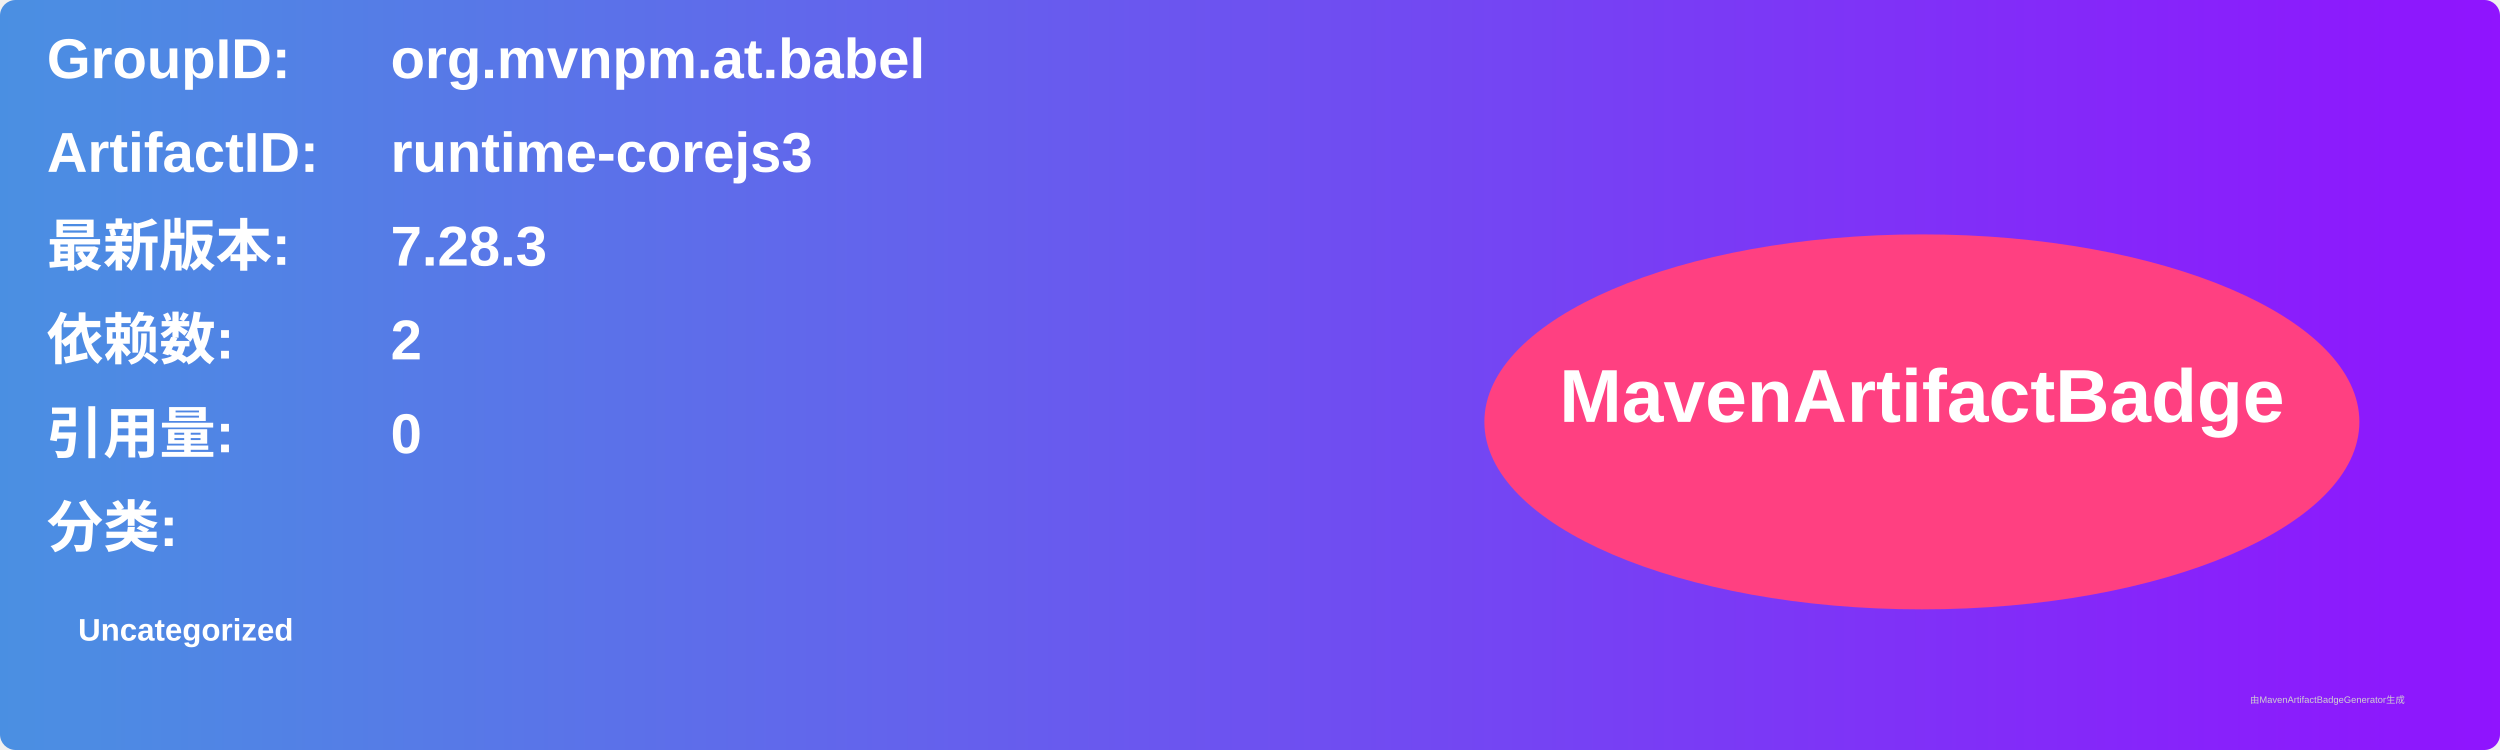
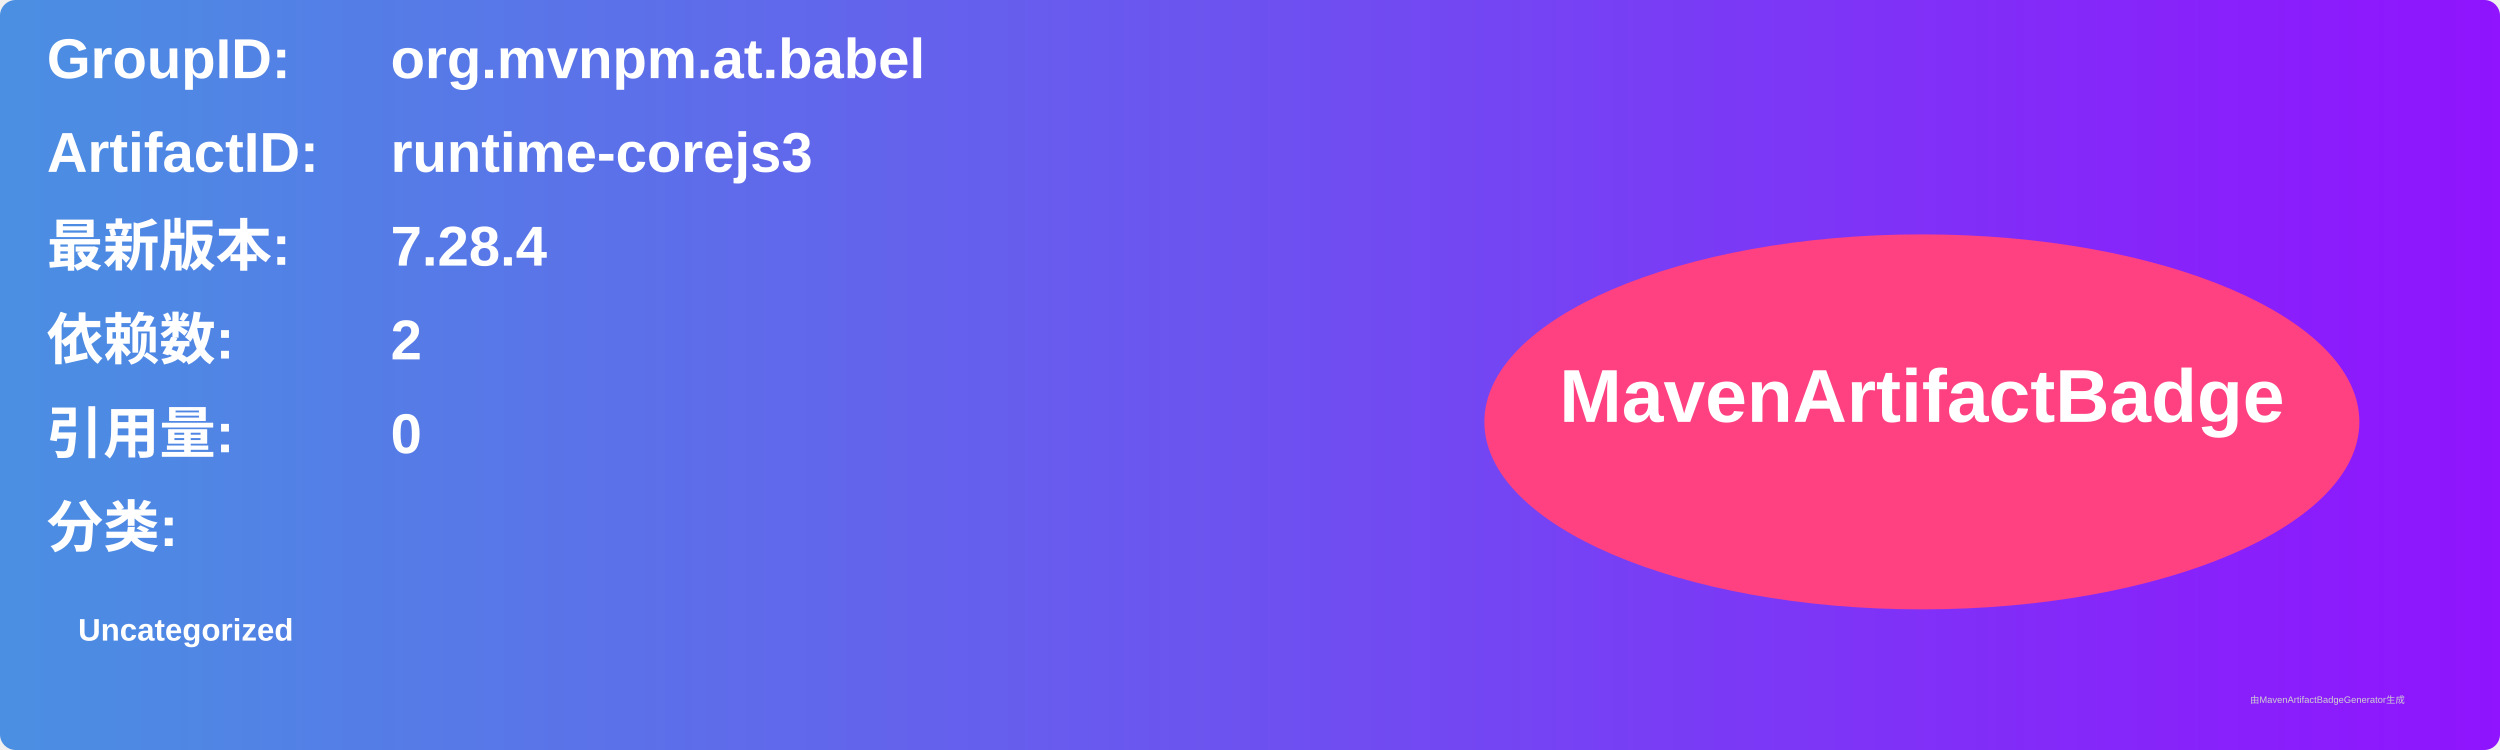
<svg xmlns="http://www.w3.org/2000/svg" width="800" height="240" viewBox="0 0 800 240">
  <linearGradient id="grad" x1="0%" y1="0%" x2="100%" y2="0%">
    <stop offset="0%" stop-color="#4a90e2" />
    <stop offset="100%" stop-color="#9013fe" />
  </linearGradient>
  <rect width="100%" height="100%" rx="5" ry="5" fill="url(#grad)" />
  <g transform="translate(15, 15)">
    <text x="0" y="10" font-family="Arial" font-size="18" fill="white" font-weight="bold" width="260">GroupID:</text>
    <text x="110" y="10" font-family="Arial" font-size="18" fill="white" font-weight="bold" width="460">org.mvnpm.at.babel</text>
    <text x="0" y="40" font-family="Arial" font-size="18" fill="white" font-weight="bold" width="260">ArtifactID:</text>
    <text x="110" y="40" font-family="Arial" font-size="18" fill="white" font-weight="bold" width="460">runtime-corejs3</text>
    <text x="0" y="70" font-family="Arial" font-size="18" fill="white" font-weight="bold">最新版本:</text>
    <text x="110" y="70" font-family="Arial" font-size="18" fill="white" font-weight="bold">
-       <tspan font-weight="bold">7.28.3</tspan>
+       <tspan font-weight="bold">7.28.4</tspan>
    </text>
    <text x="0" y="100" font-family="Arial" font-size="18" fill="white" font-weight="bold">依赖数: </text>
    <text x="110" y="100" font-family="Arial" font-size="18" fill="white">
      <tspan font-weight="bold">2</tspan>
    </text>
    <text x="0" y="130" font-family="Arial" font-size="18" fill="white" font-weight="bold">引用量: </text>
    <text x="110" y="130" font-family="Arial" font-size="18" fill="white">
      <tspan font-weight="bold">0</tspan>
    </text>
    <text x="0" y="160" font-family="Arial" font-size="18" fill="white" font-weight="bold">分类:</text>
    <text x="10" y="190" font-family="Arial" font-size="10" fill="white">
      <tspan font-weight="bold">Uncategorized</tspan>
    </text>
    <ellipse cx="600" cy="120" rx="140" ry="60" fill="#ff4081" />
    <text x="600" y="120" text-anchor="middle" font-family="Arial" font-size="24" fill="white" font-weight="bold">MavenArtifactBadge</text>
  </g>
  <text x="720" y="225" font-family="Arial" font-size="3" fill="#d0d0d0">由MavenArtifactBadgeGenerator生成</text>
</svg>
